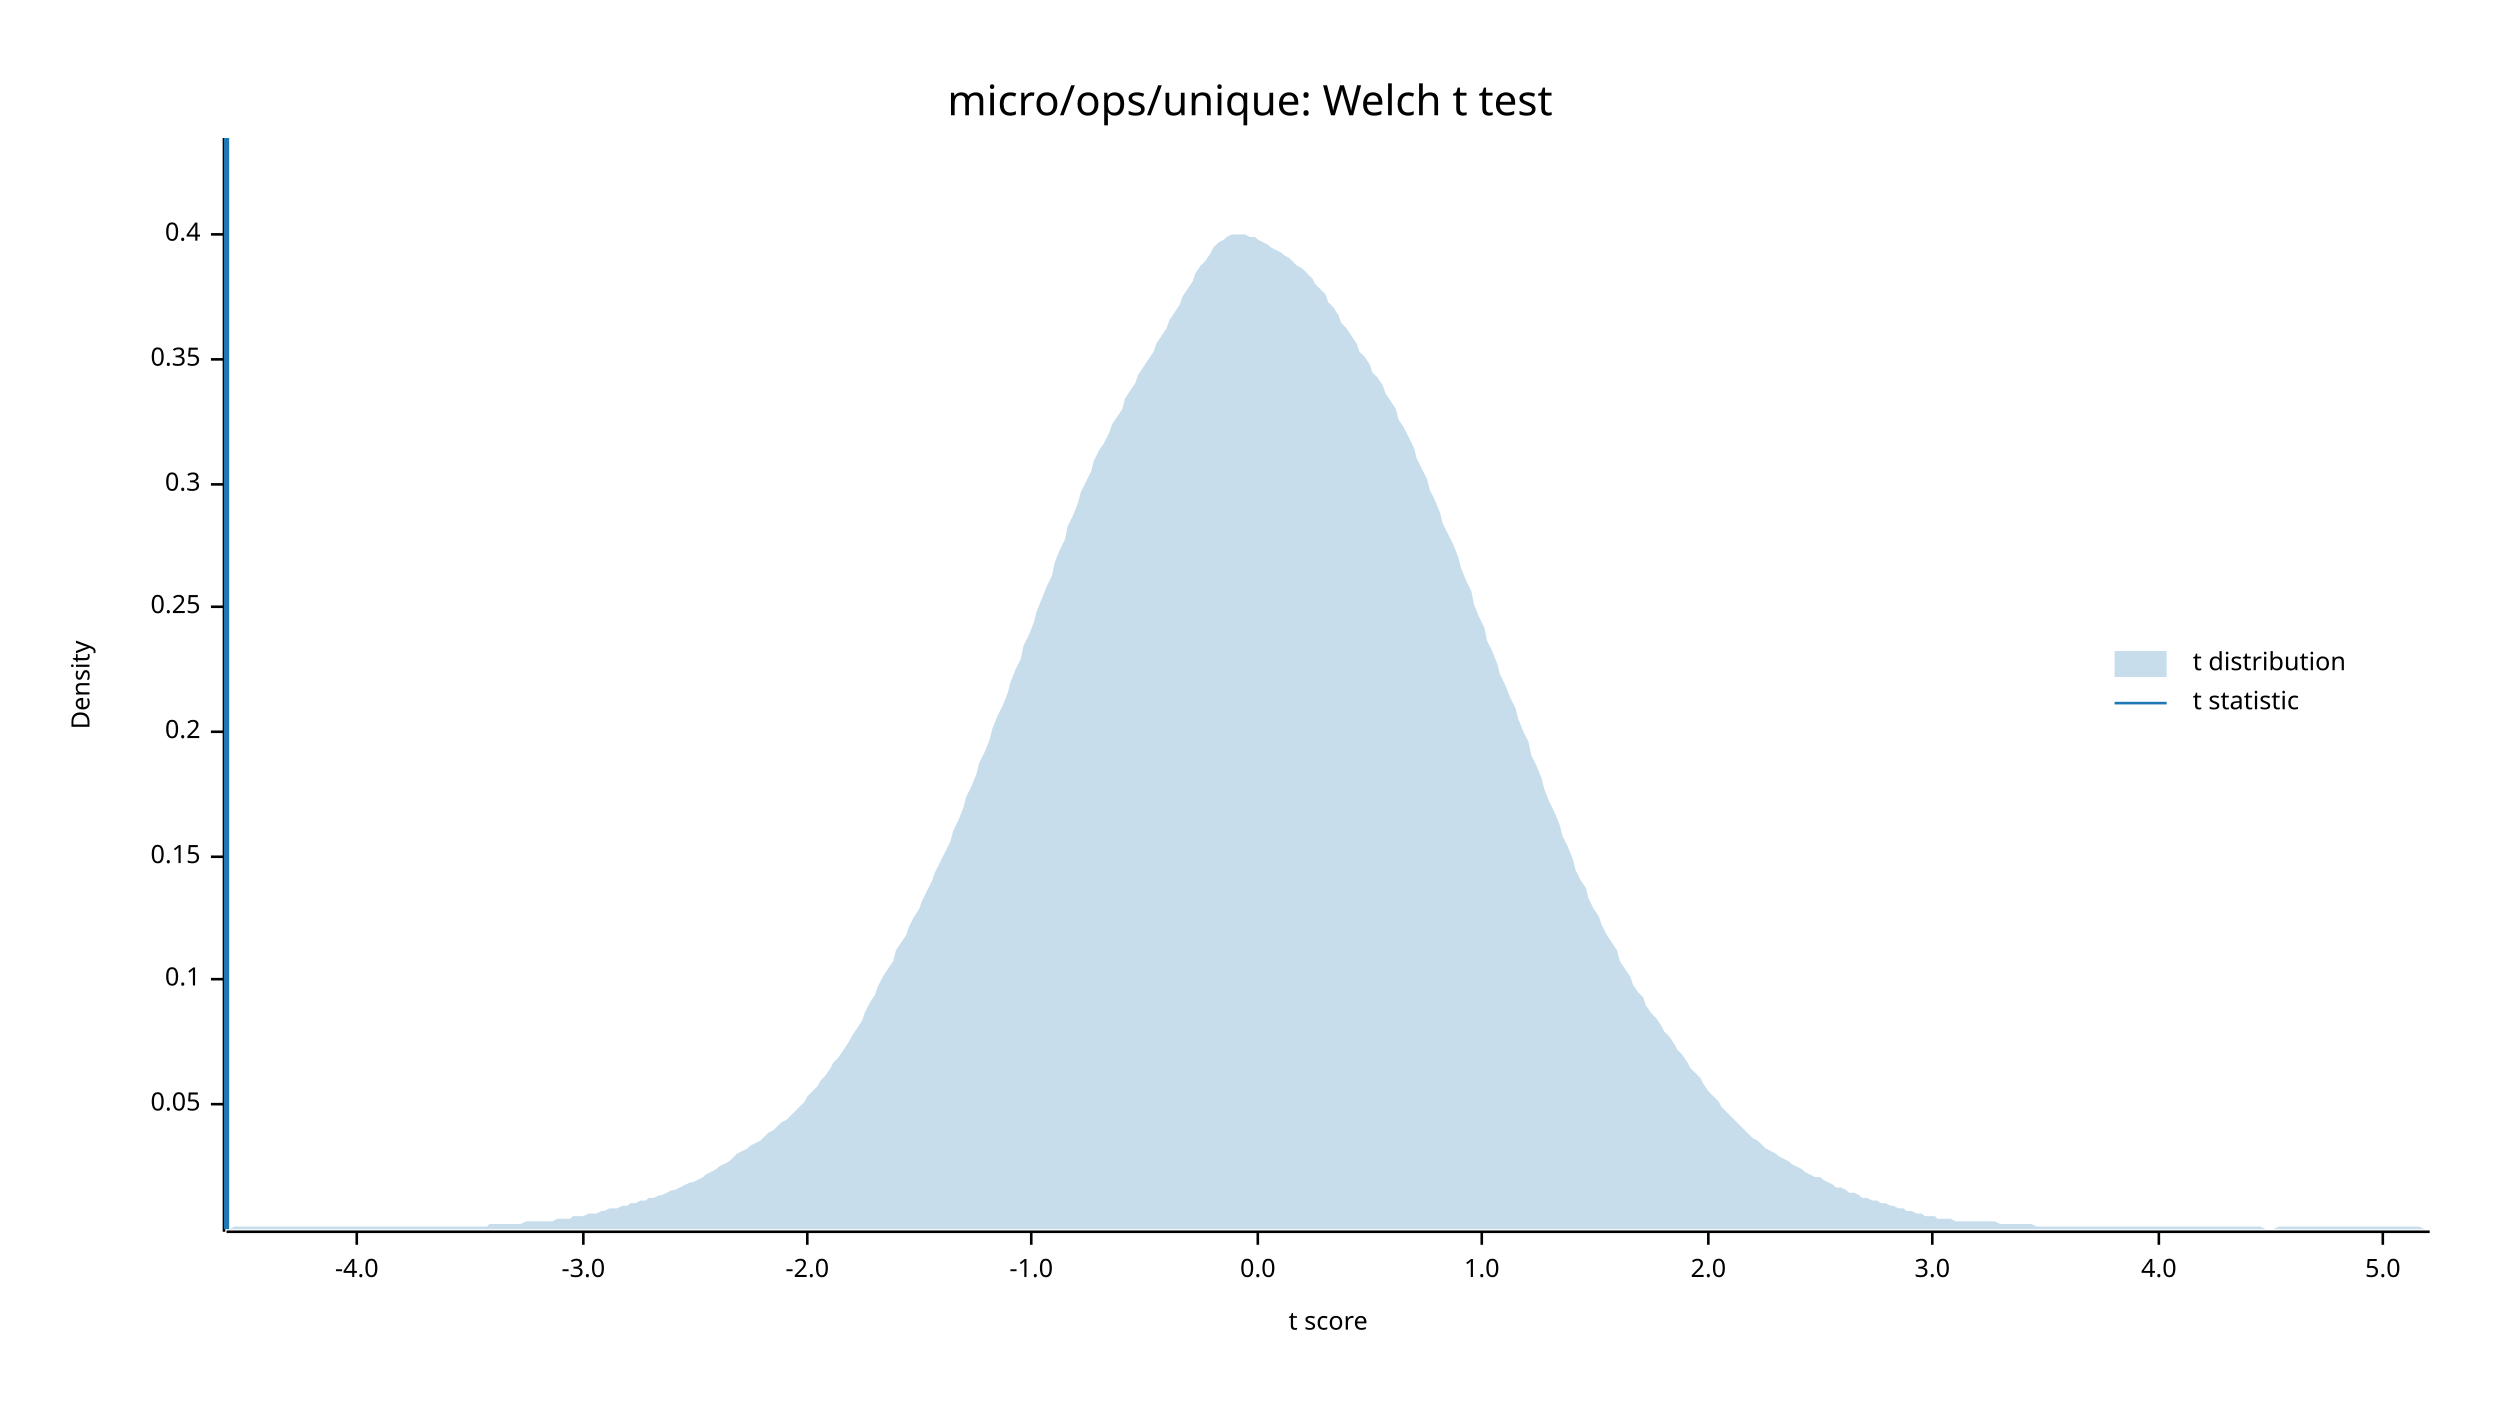
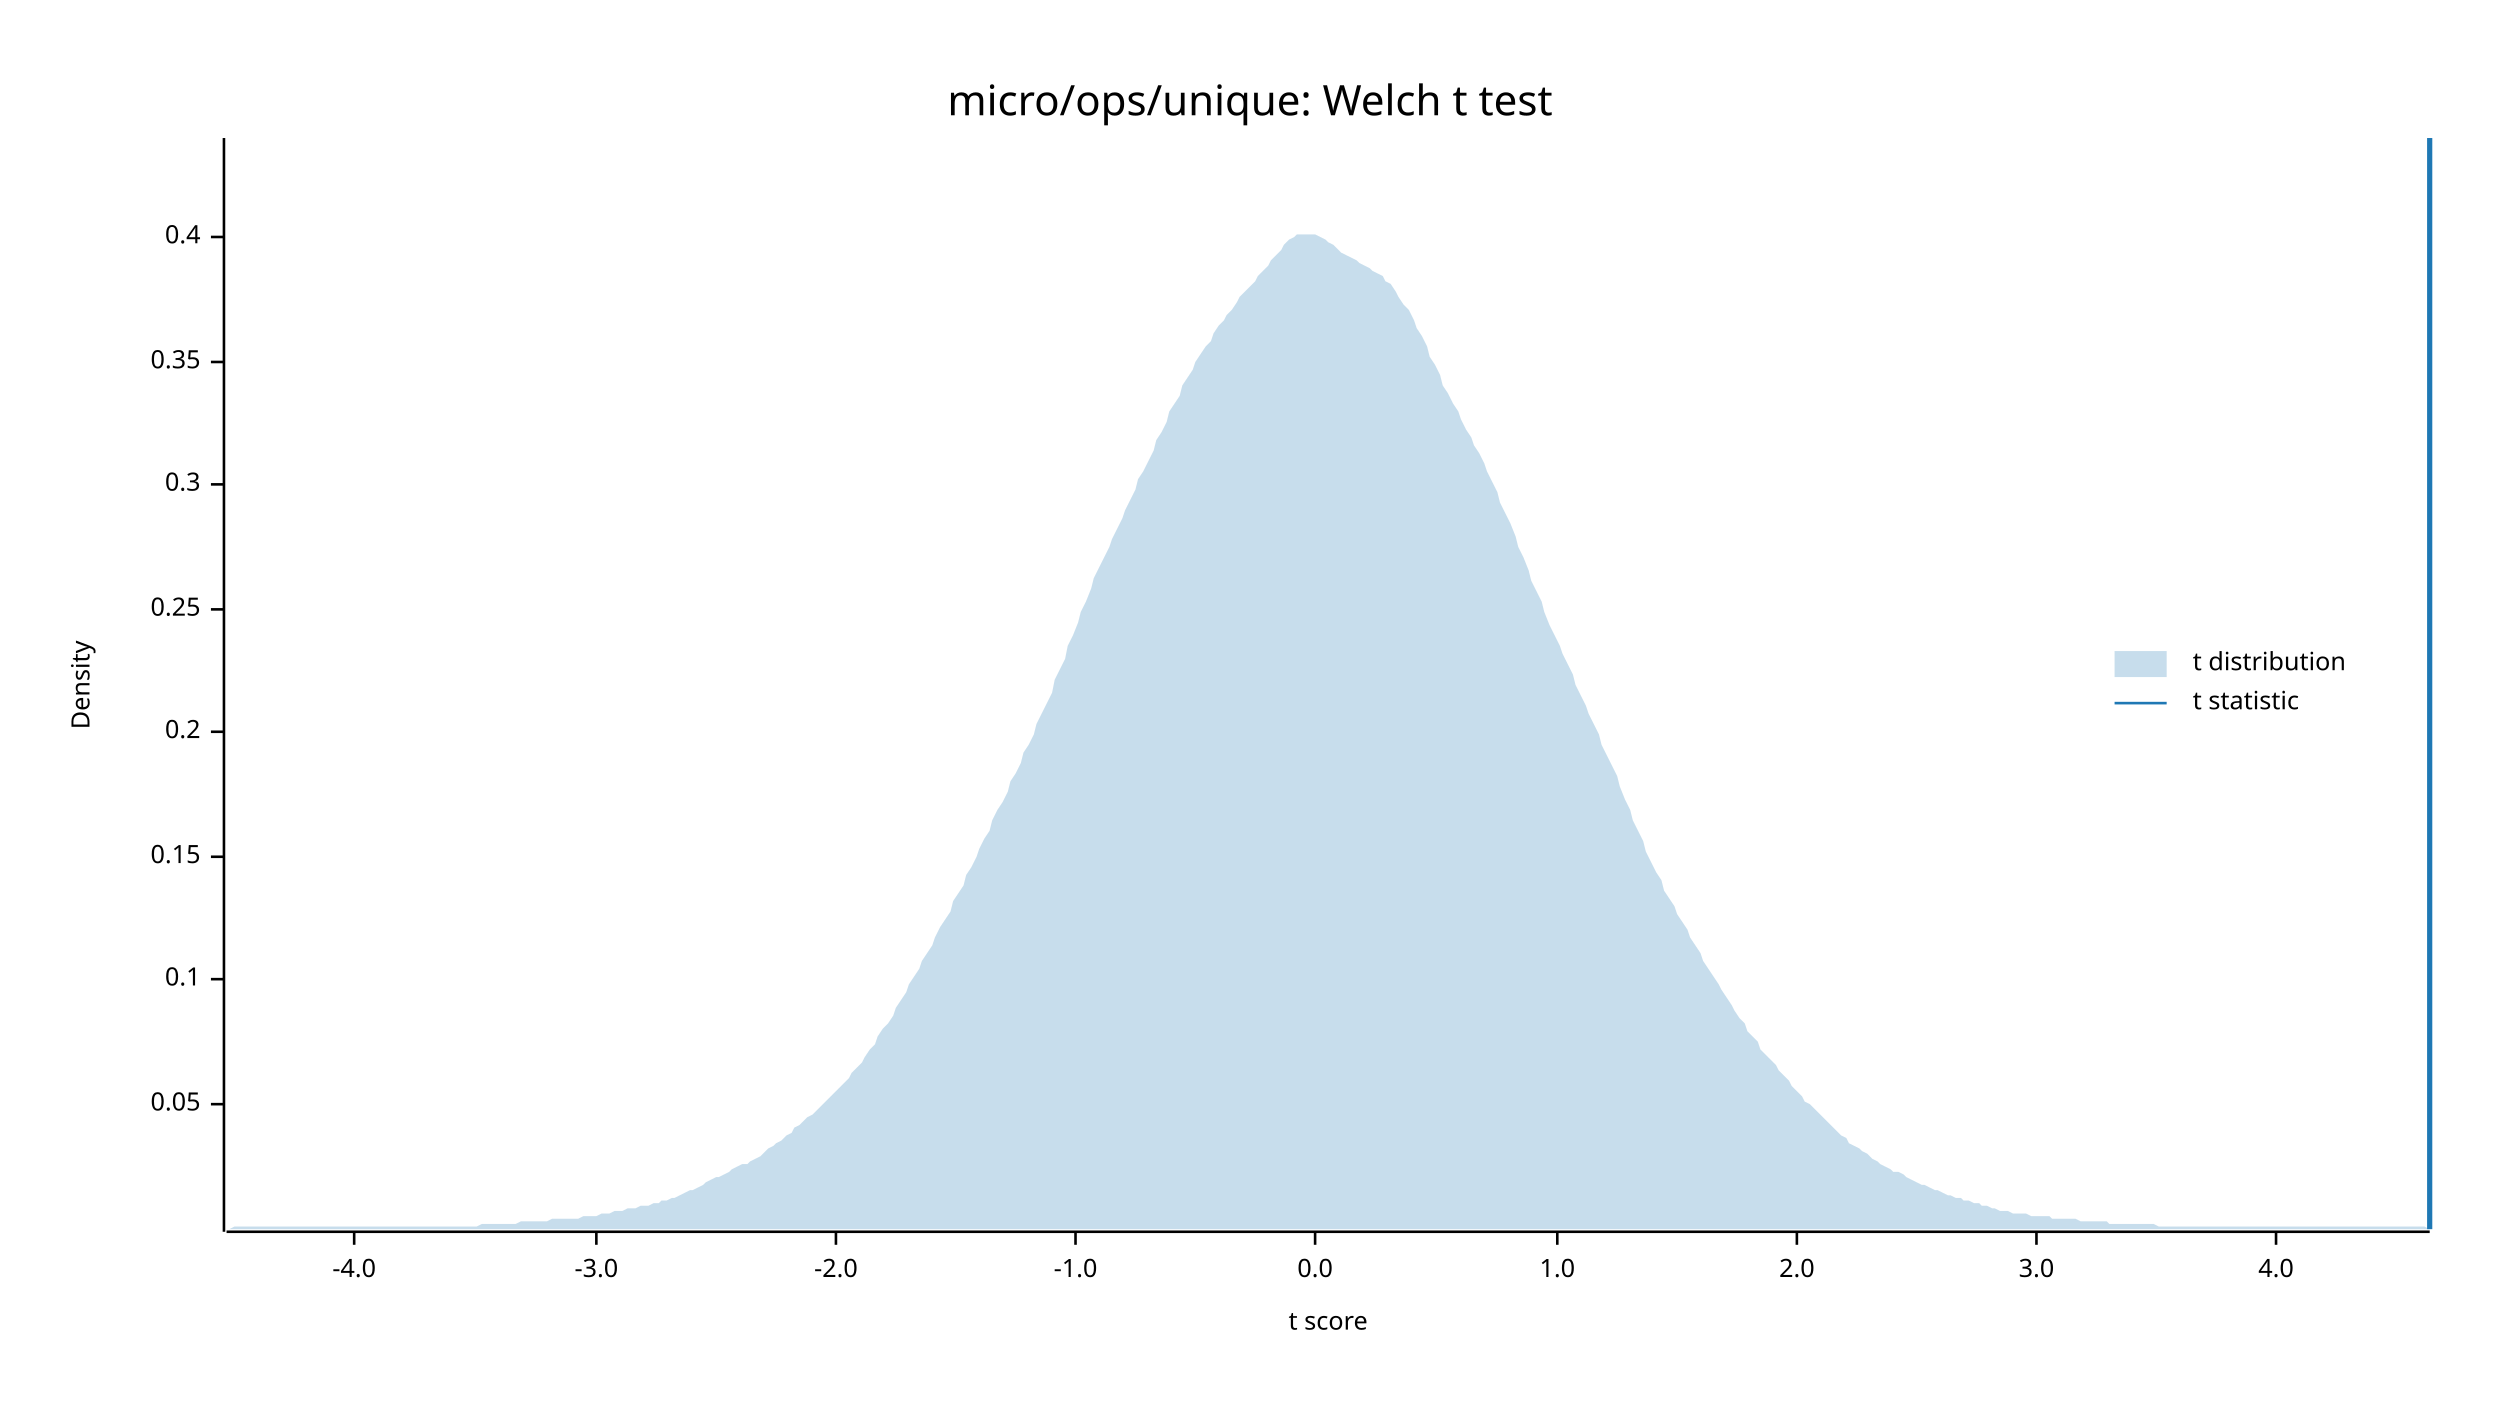
<svg xmlns="http://www.w3.org/2000/svg" width="960" height="540" viewBox="0 0 960 540">
  <text x="480" y="32" dy="0.76em" text-anchor="middle" font-family="sans-serif" font-size="16.129" opacity="1" fill="#000000">
micro/ops/unique: Welch t test
</text>
  <text x="27" y="263" dy="0.76em" text-anchor="middle" font-family="sans-serif" font-size="9.677" opacity="1" fill="#000000" transform="rotate(270, 27, 263)">
Density
</text>
  <text x="510" y="513" dy="-0.5ex" text-anchor="middle" font-family="sans-serif" font-size="9.677" opacity="1" fill="#000000">
t score
</text>
  <polyline fill="none" opacity="1" stroke="#000000" stroke-width="1" points="86,53 86,473 " />
  <text x="77" y="424" dy="0.5ex" text-anchor="end" font-family="sans-serif" font-size="9.677" opacity="1" fill="#000000">
0.05
</text>
  <polyline fill="none" opacity="1" stroke="#000000" stroke-width="1" points="81,424 86,424 " />
  <text x="77" y="376" dy="0.5ex" text-anchor="end" font-family="sans-serif" font-size="9.677" opacity="1" fill="#000000">
0.1
</text>
  <polyline fill="none" opacity="1" stroke="#000000" stroke-width="1" points="81,376 86,376 " />
  <text x="77" y="329" dy="0.5ex" text-anchor="end" font-family="sans-serif" font-size="9.677" opacity="1" fill="#000000">
0.15
</text>
  <polyline fill="none" opacity="1" stroke="#000000" stroke-width="1" points="81,329 86,329 " />
  <text x="77" y="281" dy="0.5ex" text-anchor="end" font-family="sans-serif" font-size="9.677" opacity="1" fill="#000000">
0.2
</text>
  <polyline fill="none" opacity="1" stroke="#000000" stroke-width="1" points="81,281 86,281 " />
-   <text x="77" y="233" dy="0.5ex" text-anchor="end" font-family="sans-serif" font-size="9.677" opacity="1" fill="#000000">
+   <text x="77" y="234" dy="0.5ex" text-anchor="end" font-family="sans-serif" font-size="9.677" opacity="1" fill="#000000">
0.25
</text>
-   <polyline fill="none" opacity="1" stroke="#000000" stroke-width="1" points="81,233 86,233 " />
+   <polyline fill="none" opacity="1" stroke="#000000" stroke-width="1" points="81,234 86,234 " />
  <text x="77" y="186" dy="0.5ex" text-anchor="end" font-family="sans-serif" font-size="9.677" opacity="1" fill="#000000">
0.3
</text>
  <polyline fill="none" opacity="1" stroke="#000000" stroke-width="1" points="81,186 86,186 " />
-   <text x="77" y="138" dy="0.5ex" text-anchor="end" font-family="sans-serif" font-size="9.677" opacity="1" fill="#000000">
+   <text x="77" y="139" dy="0.5ex" text-anchor="end" font-family="sans-serif" font-size="9.677" opacity="1" fill="#000000">
0.35
</text>
-   <polyline fill="none" opacity="1" stroke="#000000" stroke-width="1" points="81,138 86,138 " />
-   <text x="77" y="90" dy="0.5ex" text-anchor="end" font-family="sans-serif" font-size="9.677" opacity="1" fill="#000000">
+   <polyline fill="none" opacity="1" stroke="#000000" stroke-width="1" points="81,139 86,139 " />
+   <text x="77" y="91" dy="0.5ex" text-anchor="end" font-family="sans-serif" font-size="9.677" opacity="1" fill="#000000">
0.4
</text>
-   <polyline fill="none" opacity="1" stroke="#000000" stroke-width="1" points="81,90 86,90 " />
+   <polyline fill="none" opacity="1" stroke="#000000" stroke-width="1" points="81,91 86,91 " />
  <polyline fill="none" opacity="1" stroke="#000000" stroke-width="1" points="87,473 933,473 " />
-   <text x="137" y="483" dy="0.76em" text-anchor="middle" font-family="sans-serif" font-size="9.677" opacity="1" fill="#000000">
+   <text x="136" y="483" dy="0.76em" text-anchor="middle" font-family="sans-serif" font-size="9.677" opacity="1" fill="#000000">
-4.0
</text>
-   <polyline fill="none" opacity="1" stroke="#000000" stroke-width="1" points="137,473 137,478 " />
-   <text x="224" y="483" dy="0.76em" text-anchor="middle" font-family="sans-serif" font-size="9.677" opacity="1" fill="#000000">
+   <polyline fill="none" opacity="1" stroke="#000000" stroke-width="1" points="136,473 136,478 " />
+   <text x="229" y="483" dy="0.76em" text-anchor="middle" font-family="sans-serif" font-size="9.677" opacity="1" fill="#000000">
-3.0
</text>
-   <polyline fill="none" opacity="1" stroke="#000000" stroke-width="1" points="224,473 224,478 " />
-   <text x="310" y="483" dy="0.76em" text-anchor="middle" font-family="sans-serif" font-size="9.677" opacity="1" fill="#000000">
+   <polyline fill="none" opacity="1" stroke="#000000" stroke-width="1" points="229,473 229,478 " />
+   <text x="321" y="483" dy="0.76em" text-anchor="middle" font-family="sans-serif" font-size="9.677" opacity="1" fill="#000000">
-2.0
</text>
-   <polyline fill="none" opacity="1" stroke="#000000" stroke-width="1" points="310,473 310,478 " />
-   <text x="396" y="483" dy="0.76em" text-anchor="middle" font-family="sans-serif" font-size="9.677" opacity="1" fill="#000000">
+   <polyline fill="none" opacity="1" stroke="#000000" stroke-width="1" points="321,473 321,478 " />
+   <text x="413" y="483" dy="0.76em" text-anchor="middle" font-family="sans-serif" font-size="9.677" opacity="1" fill="#000000">
-1.0
</text>
-   <polyline fill="none" opacity="1" stroke="#000000" stroke-width="1" points="396,473 396,478 " />
-   <text x="483" y="483" dy="0.76em" text-anchor="middle" font-family="sans-serif" font-size="9.677" opacity="1" fill="#000000">
+   <polyline fill="none" opacity="1" stroke="#000000" stroke-width="1" points="413,473 413,478 " />
+   <text x="505" y="483" dy="0.76em" text-anchor="middle" font-family="sans-serif" font-size="9.677" opacity="1" fill="#000000">
0.0
</text>
-   <polyline fill="none" opacity="1" stroke="#000000" stroke-width="1" points="483,473 483,478 " />
-   <text x="569" y="483" dy="0.76em" text-anchor="middle" font-family="sans-serif" font-size="9.677" opacity="1" fill="#000000">
+   <polyline fill="none" opacity="1" stroke="#000000" stroke-width="1" points="505,473 505,478 " />
+   <text x="598" y="483" dy="0.76em" text-anchor="middle" font-family="sans-serif" font-size="9.677" opacity="1" fill="#000000">
1.0
</text>
-   <polyline fill="none" opacity="1" stroke="#000000" stroke-width="1" points="569,473 569,478 " />
-   <text x="656" y="483" dy="0.76em" text-anchor="middle" font-family="sans-serif" font-size="9.677" opacity="1" fill="#000000">
+   <polyline fill="none" opacity="1" stroke="#000000" stroke-width="1" points="598,473 598,478 " />
+   <text x="690" y="483" dy="0.76em" text-anchor="middle" font-family="sans-serif" font-size="9.677" opacity="1" fill="#000000">
2.0
</text>
-   <polyline fill="none" opacity="1" stroke="#000000" stroke-width="1" points="656,473 656,478 " />
-   <text x="742" y="483" dy="0.76em" text-anchor="middle" font-family="sans-serif" font-size="9.677" opacity="1" fill="#000000">
+   <polyline fill="none" opacity="1" stroke="#000000" stroke-width="1" points="690,473 690,478 " />
+   <text x="782" y="483" dy="0.76em" text-anchor="middle" font-family="sans-serif" font-size="9.677" opacity="1" fill="#000000">
3.0
</text>
-   <polyline fill="none" opacity="1" stroke="#000000" stroke-width="1" points="742,473 742,478 " />
-   <text x="829" y="483" dy="0.76em" text-anchor="middle" font-family="sans-serif" font-size="9.677" opacity="1" fill="#000000">
+   <polyline fill="none" opacity="1" stroke="#000000" stroke-width="1" points="782,473 782,478 " />
+   <text x="874" y="483" dy="0.76em" text-anchor="middle" font-family="sans-serif" font-size="9.677" opacity="1" fill="#000000">
4.0
</text>
-   <polyline fill="none" opacity="1" stroke="#000000" stroke-width="1" points="829,473 829,478 " />
-   <text x="915" y="483" dy="0.76em" text-anchor="middle" font-family="sans-serif" font-size="9.677" opacity="1" fill="#000000">
- 5.0
- </text>
-   <polyline fill="none" opacity="1" stroke="#000000" stroke-width="1" points="915,473 915,478 " />
-   <polygon opacity="0.25" fill="#1F78B4" points="87,472 88,472 90,471 92,471 93,471 95,471 97,471 98,471 100,471 102,471 103,471 105,471 107,471 109,471 110,471 112,471 114,471 115,471 117,471 119,471 120,471 122,471 124,471 125,471 127,471 129,471 131,471 132,471 134,471 136,471 137,471 139,471 141,471 142,471 144,471 146,471 148,471 149,471 151,471 153,471 154,471 156,471 158,471 159,471 161,471 163,471 164,471 166,471 168,471 170,471 171,471 173,471 175,471 176,471 178,471 180,471 181,471 183,471 185,471 187,471 188,470 190,470 192,470 193,470 195,470 197,470 198,470 200,470 202,469 203,469 205,469 207,469 209,469 210,469 212,469 214,468 215,468 217,468 219,468 220,467 222,467 224,467 226,466 227,466 229,466 231,465 232,465 234,464 236,464 237,464 239,463 241,463 242,462 244,462 246,461 248,461 249,460 251,460 253,459 254,459 256,458 258,457 259,457 261,456 263,455 265,454 266,454 268,453 270,452 271,451 273,450 275,449 276,448 278,447 280,446 281,445 283,443 285,442 287,441 288,440 290,439 292,438 293,437 295,435 297,434 298,433 300,431 302,430 304,428 305,427 307,425 309,423 310,421 312,419 314,417 315,415 317,413 319,410 320,408 322,406 324,403 326,400 327,398 329,395 331,392 332,389 334,385 336,382 337,379 339,375 341,372 343,369 344,365 346,362 348,359 349,356 351,352 353,349 354,346 356,342 358,338 359,335 361,331 363,327 365,323 366,319 368,315 370,310 371,306 373,302 375,297 376,293 378,289 380,284 381,280 383,275 385,271 387,266 388,262 390,257 392,253 393,248 395,244 397,239 398,235 400,230 402,225 404,221 405,216 407,211 409,207 410,202 412,198 414,193 415,189 417,185 419,181 420,177 422,173 424,170 426,166 427,163 429,160 431,157 432,153 434,150 436,147 437,144 439,141 441,138 443,135 444,132 446,129 448,126 449,123 451,120 453,117 454,114 456,111 458,108 459,105 461,102 463,100 465,97 466,95 468,93 470,92 471,91 473,90 475,90 476,90 478,90 480,91 482,91 483,92 485,93 487,94 488,95 490,96 492,97 493,98 495,99 497,101 498,102 500,103 502,105 504,107 505,109 507,111 509,113 510,116 512,118 514,121 515,124 517,126 519,129 521,132 522,135 524,137 526,140 527,143 529,145 531,148 532,151 534,154 536,157 537,161 539,164 541,168 543,172 544,176 546,180 548,184 549,188 551,192 553,197 554,201 556,205 558,209 560,214 561,218 563,223 565,227 566,232 568,237 570,241 571,246 573,250 575,255 576,259 578,263 580,268 582,272 583,276 585,281 587,285 588,290 590,294 592,299 593,303 595,308 597,312 599,317 600,321 602,325 604,330 605,334 607,338 609,341 610,345 612,349 614,352 615,355 617,359 619,362 621,365 622,369 624,372 626,375 627,378 629,381 631,383 632,386 634,389 636,391 638,394 639,396 641,398 643,401 644,403 646,405 648,408 649,410 651,412 653,414 654,416 656,419 658,421 660,423 661,425 663,427 665,429 666,430 668,432 670,434 671,435 673,437 675,438 676,439 678,441 680,442 682,443 683,444 685,445 687,446 688,447 690,448 692,449 693,450 695,451 697,452 699,452 700,453 702,454 704,455 705,456 707,456 709,457 710,458 712,458 714,459 715,460 717,460 719,461 721,461 722,462 724,462 726,463 727,463 729,464 731,464 732,465 734,465 736,466 738,466 739,467 741,467 743,467 744,468 746,468 748,468 749,468 751,469 753,469 754,469 756,469 758,469 760,469 761,469 763,469 765,469 766,469 768,470 770,470 771,470 773,470 775,470 777,470 778,470 780,470 782,471 783,471 785,471 787,471 788,471 790,471 792,471 793,471 795,471 797,471 799,471 800,471 802,471 804,471 805,471 807,471 809,471 810,471 812,471 814,471 816,471 817,471 819,471 821,471 822,471 824,471 826,471 827,471 829,471 831,471 832,471 834,471 836,471 838,471 839,471 841,471 843,471 844,471 846,471 848,471 849,471 851,471 853,471 855,471 856,471 858,471 860,471 861,471 863,471 865,471 866,471 868,471 870,472 871,472 873,472 875,471 877,471 878,471 880,471 882,471 883,471 885,471 887,471 888,471 890,471 892,471 894,471 895,471 897,471 899,471 900,471 902,471 904,471 905,471 907,471 909,471 910,471 912,471 914,471 916,471 917,471 919,471 921,471 922,471 924,471 926,471 927,471 929,471 931,472 933,472 933,472 87,472 " />
-   <polyline fill="none" opacity="1" stroke="#1F78B4" stroke-width="2" points="87,472 87,53 " />
+   <polyline fill="none" opacity="1" stroke="#000000" stroke-width="1" points="874,473 874,478 " />
+   <polygon opacity="0.25" fill="#1F78B4" points="87,472 88,472 90,471 92,471 93,471 95,471 97,471 98,471 100,471 102,471 103,471 105,471 107,471 109,471 110,471 112,471 114,471 115,471 117,471 119,471 120,471 122,471 124,471 125,471 127,471 129,471 131,471 132,471 134,471 136,471 137,471 139,471 141,471 142,471 144,471 146,471 148,471 149,471 151,471 153,471 154,471 156,471 158,471 159,471 161,471 163,471 164,471 166,471 168,471 170,471 171,471 173,471 175,471 176,471 178,471 180,471 181,471 183,471 185,470 187,470 188,470 190,470 192,470 193,470 195,470 197,470 198,470 200,469 202,469 203,469 205,469 207,469 209,469 210,469 212,468 214,468 215,468 217,468 219,468 220,468 222,468 224,467 226,467 227,467 229,467 231,466 232,466 234,466 236,465 237,465 239,465 241,464 242,464 244,464 246,463 248,463 249,463 251,462 253,462 254,461 256,461 258,460 259,460 261,459 263,458 265,457 266,457 268,456 270,455 271,454 273,453 275,452 276,452 278,451 280,450 281,449 283,448 285,447 287,447 288,446 290,445 292,444 293,443 295,441 297,440 298,439 300,438 302,436 304,435 305,433 307,432 309,430 310,429 312,428 314,426 315,425 317,423 319,421 320,420 322,418 324,416 326,414 327,412 329,410 331,408 332,406 334,403 336,401 337,398 339,395 341,393 343,390 344,387 346,384 348,381 349,378 351,375 353,372 354,369 356,366 358,363 359,360 361,356 363,353 365,350 366,346 368,343 370,340 371,336 373,333 375,329 376,326 378,322 380,319 381,315 383,311 385,308 387,304 388,300 390,297 392,293 393,289 395,286 397,282 398,278 400,274 402,270 404,266 405,261 407,257 409,253 410,248 412,244 414,239 415,235 417,231 419,226 420,222 422,218 424,214 426,210 427,207 429,203 431,199 432,196 434,192 436,188 437,184 439,181 441,177 443,173 444,169 446,166 448,162 449,158 451,155 453,152 454,148 456,145 458,142 459,139 461,136 463,133 465,131 466,128 468,125 470,123 471,121 473,119 475,116 476,114 478,112 480,110 482,108 483,106 485,104 487,102 488,100 490,98 492,96 493,94 495,92 497,91 498,90 500,90 502,90 504,90 505,90 507,91 509,92 510,93 512,94 514,96 515,97 517,98 519,99 521,100 522,101 524,102 526,103 527,104 529,105 531,106 532,108 534,109 536,112 537,114 539,117 541,119 543,123 544,126 546,129 548,133 549,137 551,140 553,144 554,148 556,151 558,155 560,158 561,161 563,165 565,168 566,171 568,174 570,178 571,181 573,185 575,189 576,193 578,197 580,201 582,206 583,210 585,214 587,219 588,223 590,227 592,231 593,235 595,240 597,244 599,248 600,251 602,255 604,259 605,263 607,267 609,271 610,274 612,278 614,282 615,286 617,290 619,294 621,298 622,302 624,307 626,311 627,315 629,319 631,323 632,327 634,331 636,335 638,338 639,342 641,345 643,348 644,351 646,354 648,357 649,360 651,363 653,366 654,369 656,372 658,375 660,378 661,380 663,383 665,386 666,388 668,391 670,393 671,396 673,398 675,400 676,403 678,405 680,407 682,409 683,411 685,413 687,415 688,417 690,419 692,421 693,423 695,424 697,426 699,428 700,429 702,431 704,433 705,434 707,436 709,437 710,439 712,440 714,441 715,442 717,443 719,445 721,446 722,447 724,448 726,449 727,450 729,450 731,451 732,452 734,453 736,454 738,455 739,455 741,456 743,457 744,457 746,458 748,459 749,459 751,460 753,460 754,461 756,461 758,462 760,462 761,463 763,463 765,464 766,464 768,465 770,465 771,465 773,466 775,466 777,466 778,466 780,467 782,467 783,467 785,467 787,467 788,468 790,468 792,468 793,468 795,468 797,468 799,469 800,469 802,469 804,469 805,469 807,469 809,469 810,470 812,470 814,470 816,470 817,470 819,470 821,470 822,470 824,470 826,470 827,470 829,471 831,471 832,471 834,471 836,471 838,471 839,471 841,471 843,471 844,471 846,471 848,471 849,471 851,471 853,471 855,471 856,471 858,471 860,471 861,471 863,471 865,471 866,471 868,471 870,471 871,471 873,471 875,471 877,471 878,471 880,471 882,471 883,471 885,471 887,471 888,471 890,471 892,471 894,471 895,471 897,471 899,471 900,471 902,471 904,471 905,471 907,471 909,471 910,471 912,471 914,471 916,471 917,471 919,471 921,471 922,471 924,471 926,471 927,471 929,471 931,471 933,472 933,472 87,472 " />
+   <polyline fill="none" opacity="1" stroke="#1F78B4" stroke-width="2" points="933,472 933,53 " />
  <text x="842" y="250" dy="0.76em" text-anchor="start" font-family="sans-serif" font-size="9.677" opacity="1" fill="#000000">
t distribution
</text>
  <text x="842" y="265" dy="0.76em" text-anchor="start" font-family="sans-serif" font-size="9.677" opacity="1" fill="#000000">
t statistic
</text>
  <rect x="812" y="250" width="20" height="10" opacity="0.25" fill="#1F78B4" stroke="none" />
  <polyline fill="none" opacity="1" stroke="#1F78B4" stroke-width="1" points="812,270 832,270 " />
</svg>
